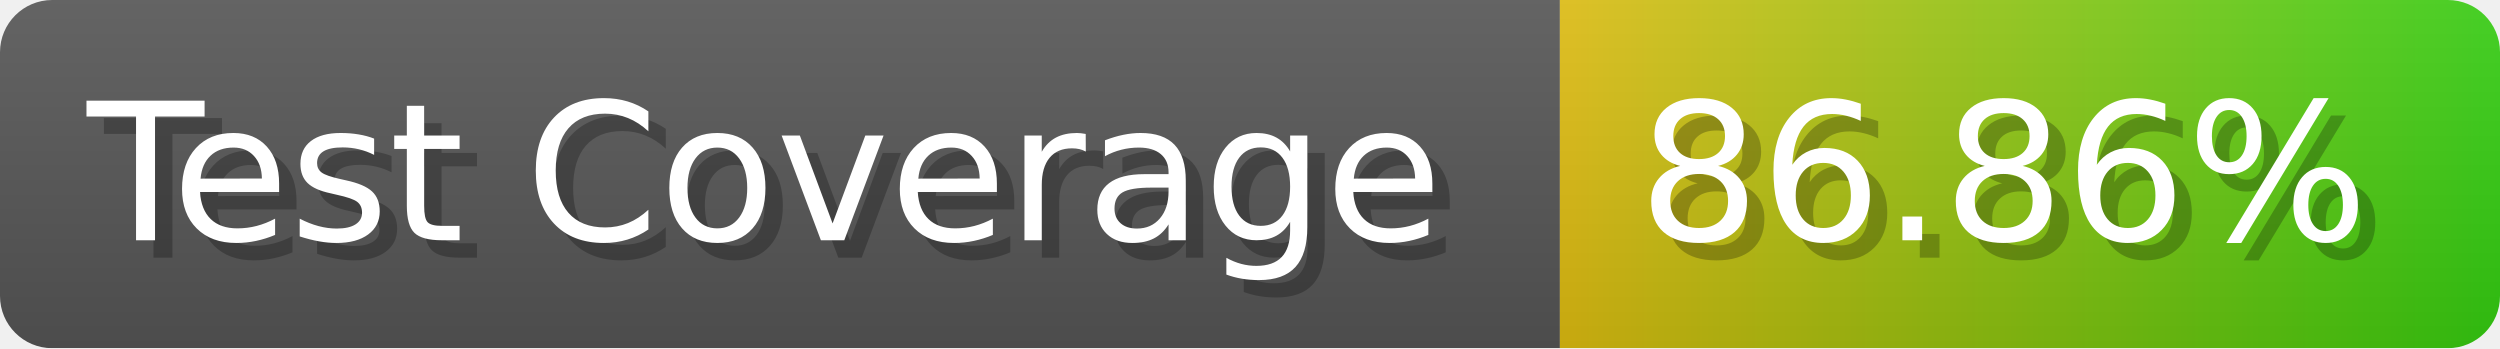
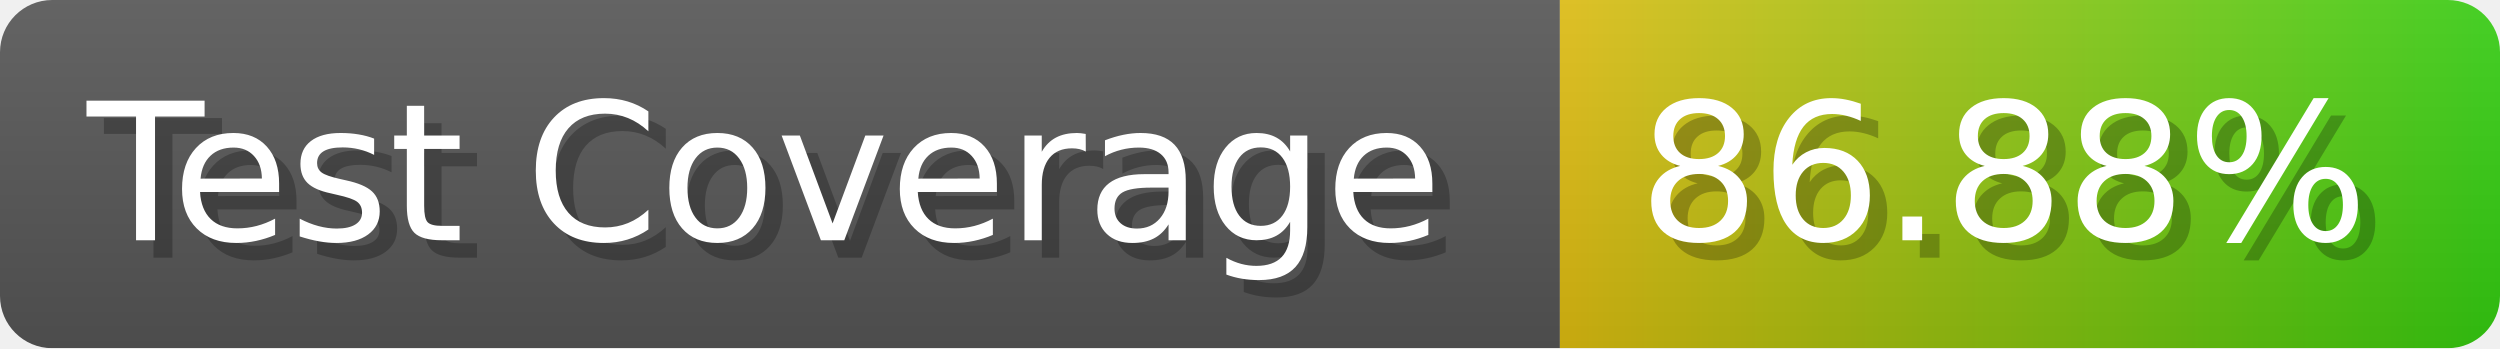
- <svg xmlns="http://www.w3.org/2000/svg" width="143.6" height="20" viewBox="0 0 1436 200" role="img" aria-label="Test Coverage: 86.86%">
+ <svg xmlns="http://www.w3.org/2000/svg" width="143.6" height="20" viewBox="0 0 1436 200" role="img" aria-label="Test Coverage: 86.88%">
  <linearGradient id="a" x2="0" y2="100%">
    <stop offset="0" stop-opacity=".1" stop-color="#EEE" />
    <stop offset="1" stop-opacity=".1" />
  </linearGradient>
  <mask id="m">
    <rect width="1436" height="200" rx="30" fill="#FFF" />
  </mask>
  <g mask="url(#m)">
    <rect width="896" height="200" fill="#555" />
    <rect width="540" height="200" fill="url(#x)" x="896" />
    <rect width="1436" height="200" fill="url(#a)" />
  </g>
  <g aria-hidden="true" fill="#fff" text-anchor="start" font-family="Verdana,DejaVu Sans,sans-serif" font-size="110">
    <text x="60" y="148" textLength="796" fill="#000" opacity="0.25">Test Coverage</text>
    <text x="50" y="138" textLength="796">Test Coverage</text>
-     <text x="951" y="148" textLength="440" fill="#000" opacity="0.25">86.86%</text>
-     <text x="941" y="138" textLength="440">86.86%</text>
+     <text x="951" y="148" textLength="440" fill="#000" opacity="0.25">86.88%</text>
+     <text x="941" y="138" textLength="440">86.88%</text>
  </g>
  <linearGradient id="x" x1="0%" y1="0%" x2="100%" y2="0%">
    <stop offset="0%" style="stop-color:#DB1" />
    <stop offset="100%" style="stop-color:#3C1" />
  </linearGradient>
</svg>
